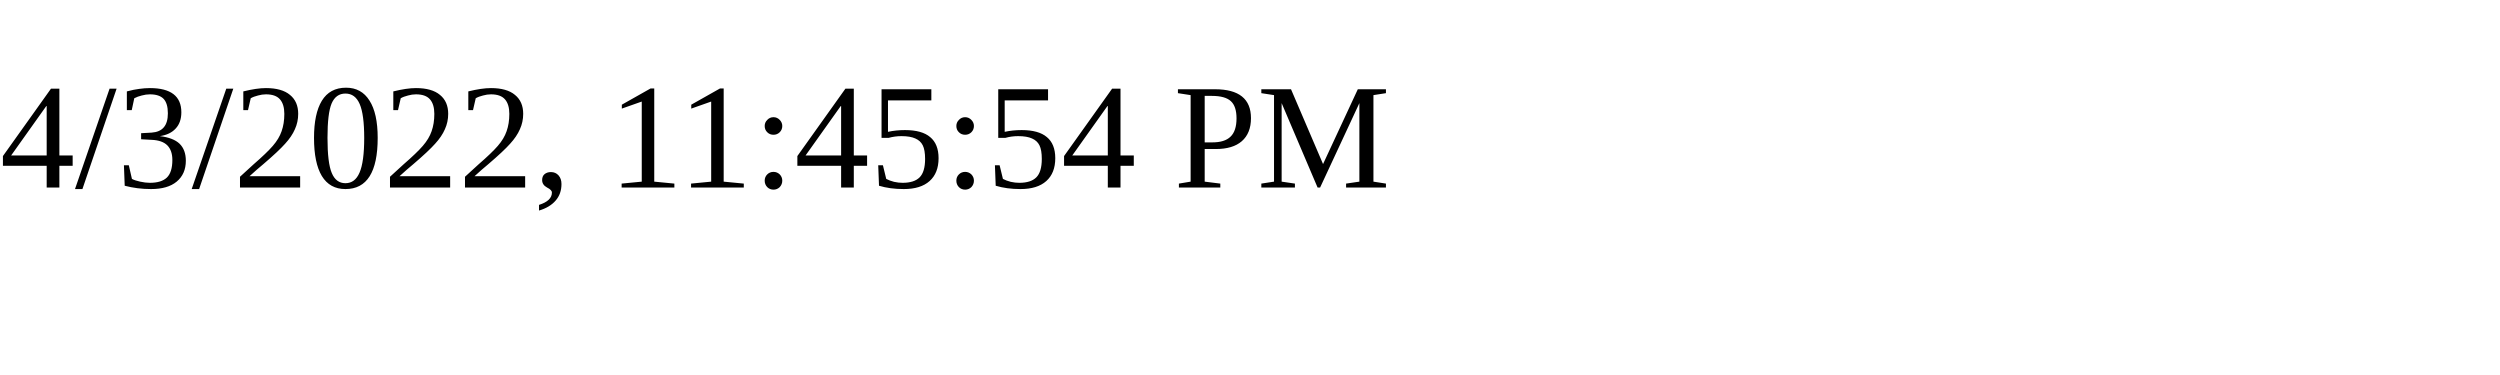
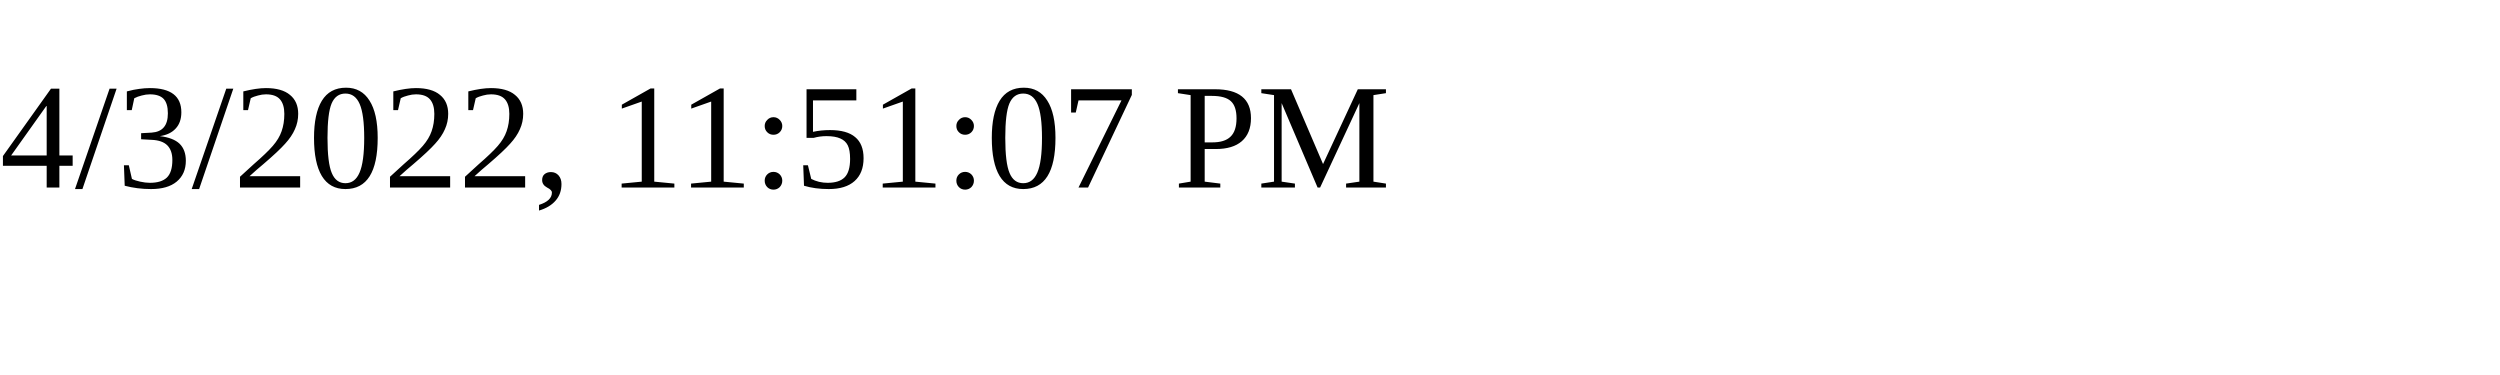
<svg xmlns="http://www.w3.org/2000/svg" height="30" width="200">
-   <text x="0" y="15">4/3/2022, 11:45:54 PM</text>
+   <text x="0" y="15">4/3/2022, 11:51:07 PM</text>
</svg>
